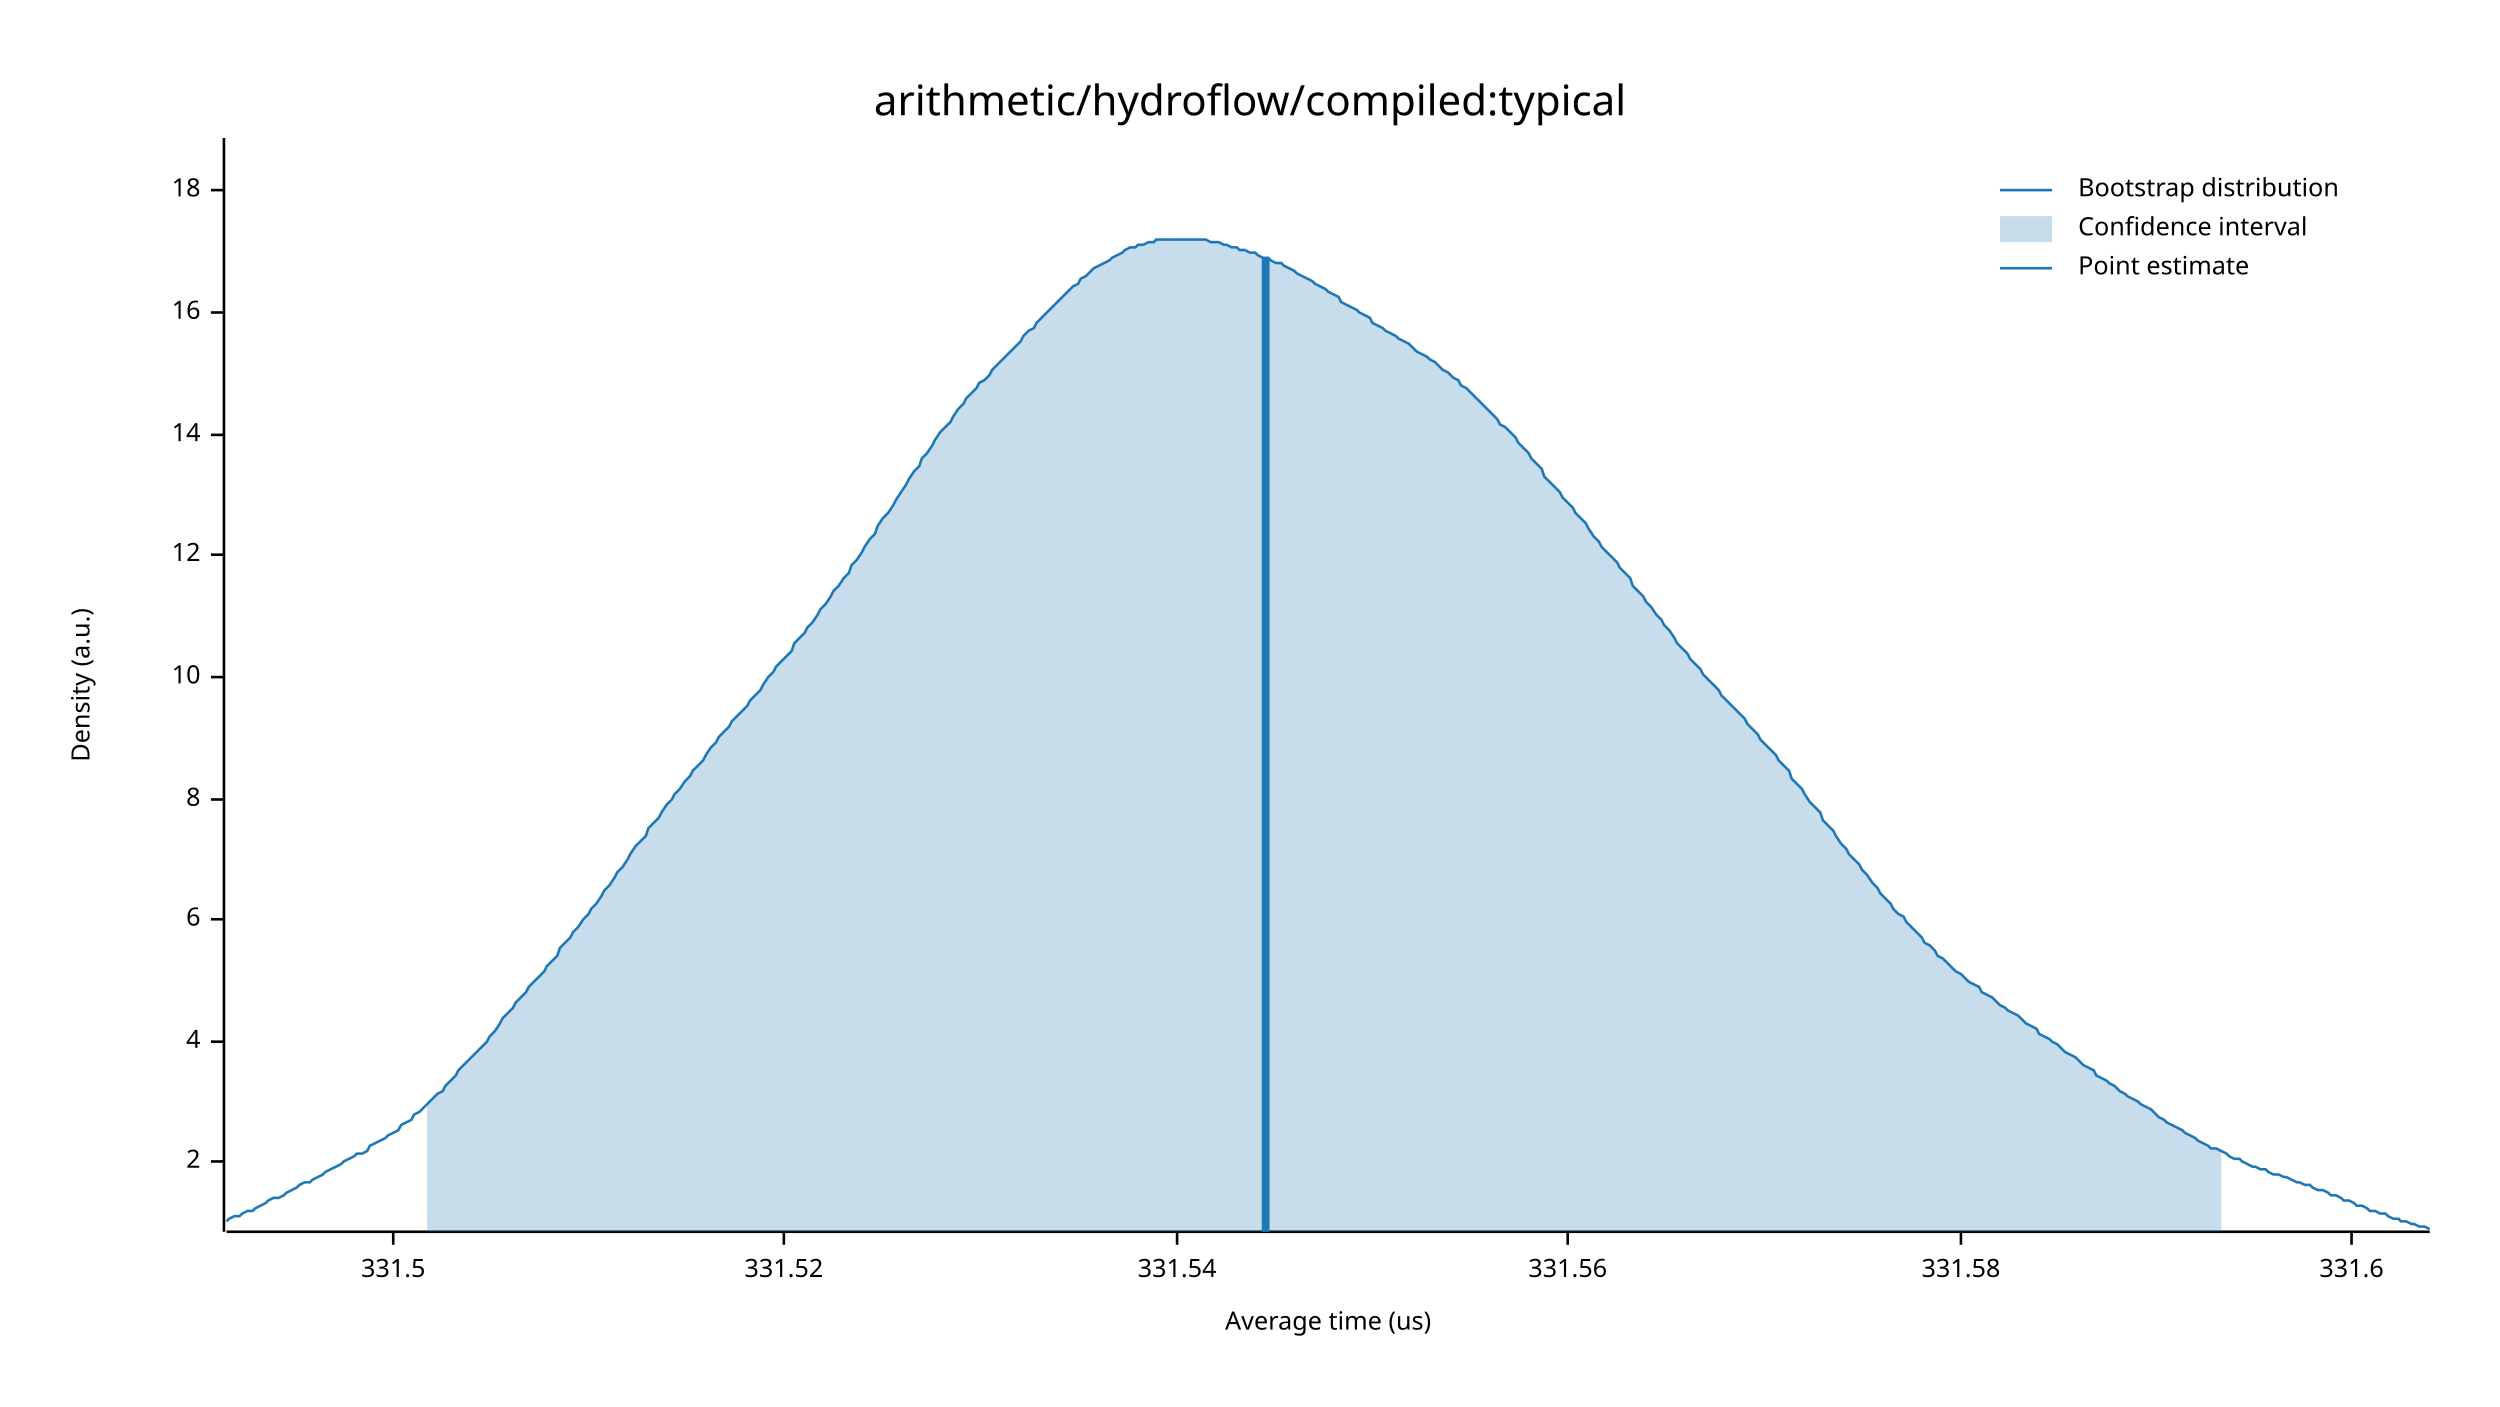
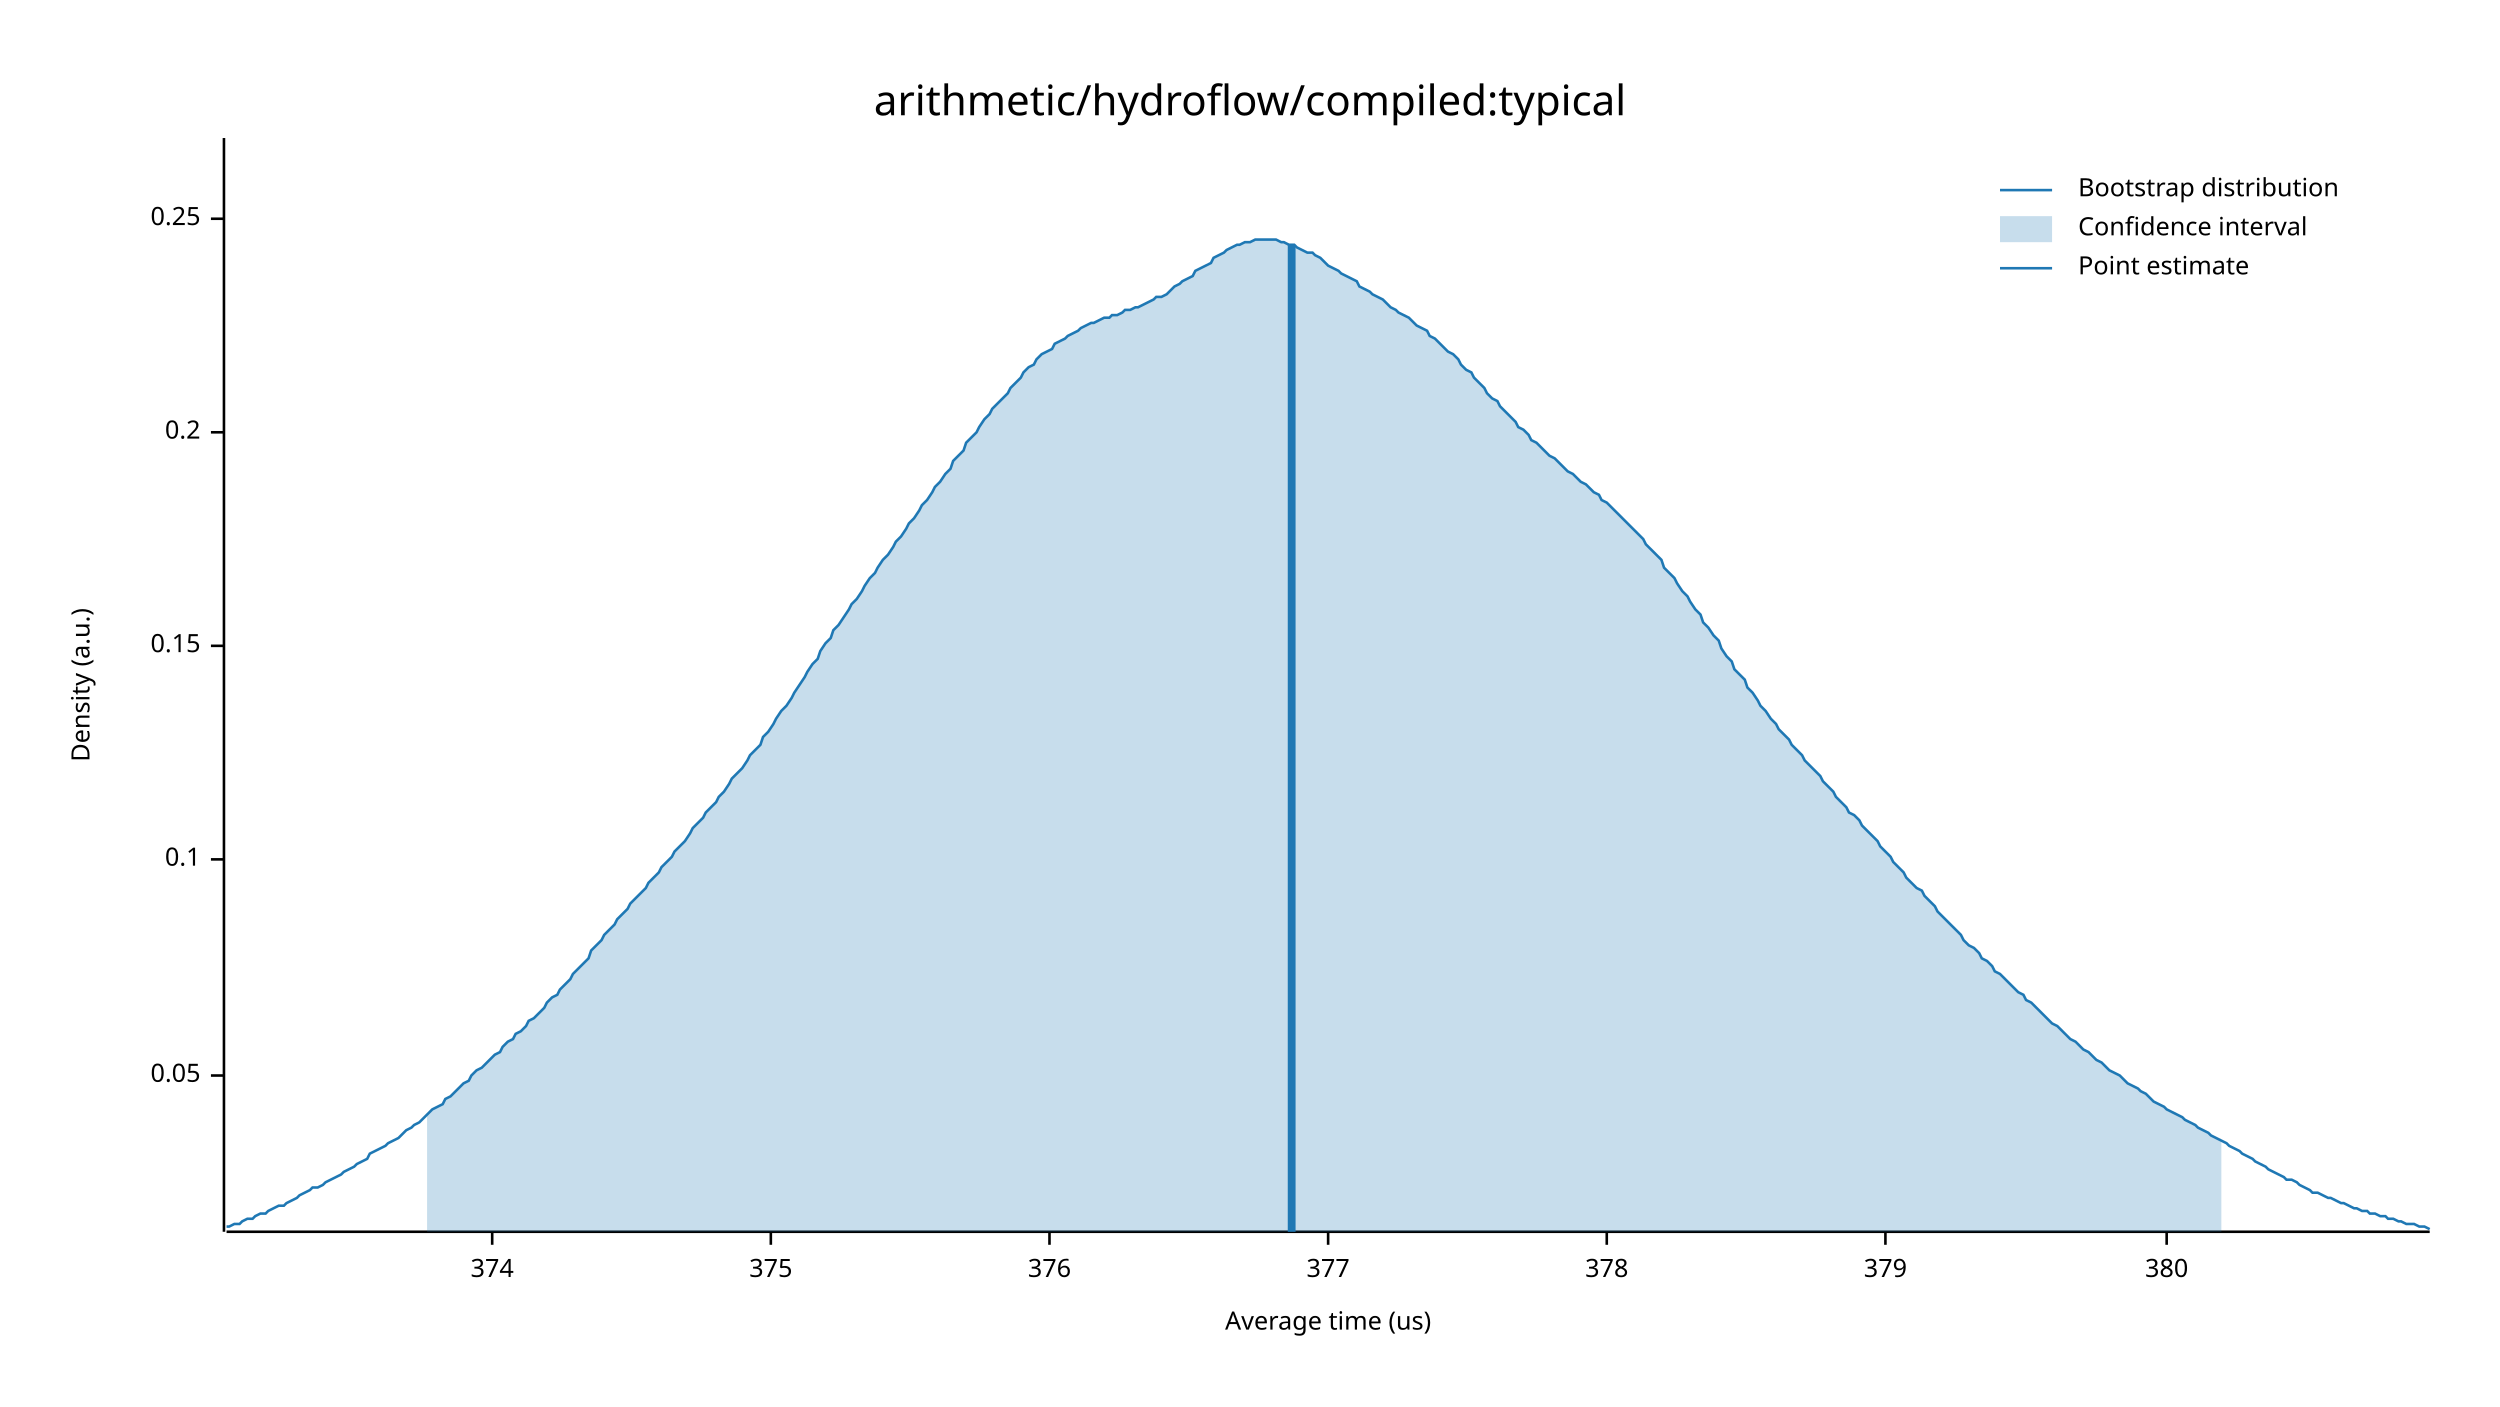
<svg xmlns="http://www.w3.org/2000/svg" width="960" height="540" viewBox="0 0 960 540">
  <text x="480" y="32" dy="0.76em" text-anchor="middle" font-family="sans-serif" font-size="16.129" opacity="1" fill="#000000">
arithmetic/hydroflow/compiled:typical
</text>
  <text x="27" y="263" dy="0.76em" text-anchor="middle" font-family="sans-serif" font-size="9.677" opacity="1" fill="#000000" transform="rotate(270, 27, 263)">
Density (a.u.)
</text>
  <text x="510" y="513" dy="-0.5ex" text-anchor="middle" font-family="sans-serif" font-size="9.677" opacity="1" fill="#000000">
Average time (us)
</text>
  <polyline fill="none" opacity="1" stroke="#000000" stroke-width="1" points="86,53 86,473 " />
-   <text x="77" y="446" dy="0.5ex" text-anchor="end" font-family="sans-serif" font-size="9.677" opacity="1" fill="#000000">
- 2
+   <text x="77" y="413" dy="0.5ex" text-anchor="end" font-family="sans-serif" font-size="9.677" opacity="1" fill="#000000">
+ 0.05
</text>
-   <polyline fill="none" opacity="1" stroke="#000000" stroke-width="1" points="81,446 86,446 " />
-   <text x="77" y="400" dy="0.5ex" text-anchor="end" font-family="sans-serif" font-size="9.677" opacity="1" fill="#000000">
- 4
+   <polyline fill="none" opacity="1" stroke="#000000" stroke-width="1" points="81,413 86,413 " />
+   <text x="77" y="330" dy="0.5ex" text-anchor="end" font-family="sans-serif" font-size="9.677" opacity="1" fill="#000000">
+ 0.1
</text>
-   <polyline fill="none" opacity="1" stroke="#000000" stroke-width="1" points="81,400 86,400 " />
-   <text x="77" y="353" dy="0.5ex" text-anchor="end" font-family="sans-serif" font-size="9.677" opacity="1" fill="#000000">
- 6
+   <polyline fill="none" opacity="1" stroke="#000000" stroke-width="1" points="81,330 86,330 " />
+   <text x="77" y="248" dy="0.5ex" text-anchor="end" font-family="sans-serif" font-size="9.677" opacity="1" fill="#000000">
+ 0.15
</text>
-   <polyline fill="none" opacity="1" stroke="#000000" stroke-width="1" points="81,353 86,353 " />
-   <text x="77" y="307" dy="0.5ex" text-anchor="end" font-family="sans-serif" font-size="9.677" opacity="1" fill="#000000">
- 8
+   <polyline fill="none" opacity="1" stroke="#000000" stroke-width="1" points="81,248 86,248 " />
+   <text x="77" y="166" dy="0.5ex" text-anchor="end" font-family="sans-serif" font-size="9.677" opacity="1" fill="#000000">
+ 0.2
</text>
-   <polyline fill="none" opacity="1" stroke="#000000" stroke-width="1" points="81,307 86,307 " />
-   <text x="77" y="260" dy="0.5ex" text-anchor="end" font-family="sans-serif" font-size="9.677" opacity="1" fill="#000000">
- 10
+   <polyline fill="none" opacity="1" stroke="#000000" stroke-width="1" points="81,166 86,166 " />
+   <text x="77" y="84" dy="0.5ex" text-anchor="end" font-family="sans-serif" font-size="9.677" opacity="1" fill="#000000">
+ 0.25
</text>
-   <polyline fill="none" opacity="1" stroke="#000000" stroke-width="1" points="81,260 86,260 " />
-   <text x="77" y="213" dy="0.5ex" text-anchor="end" font-family="sans-serif" font-size="9.677" opacity="1" fill="#000000">
- 12
+   <polyline fill="none" opacity="1" stroke="#000000" stroke-width="1" points="81,84 86,84 " />
+   <polyline fill="none" opacity="1" stroke="#000000" stroke-width="1" points="87,473 933,473 " />
+   <text x="189" y="483" dy="0.76em" text-anchor="middle" font-family="sans-serif" font-size="9.677" opacity="1" fill="#000000">
+ 374
</text>
-   <polyline fill="none" opacity="1" stroke="#000000" stroke-width="1" points="81,213 86,213 " />
-   <text x="77" y="167" dy="0.5ex" text-anchor="end" font-family="sans-serif" font-size="9.677" opacity="1" fill="#000000">
- 14
+   <polyline fill="none" opacity="1" stroke="#000000" stroke-width="1" points="189,473 189,478 " />
+   <text x="296" y="483" dy="0.76em" text-anchor="middle" font-family="sans-serif" font-size="9.677" opacity="1" fill="#000000">
+ 375
</text>
-   <polyline fill="none" opacity="1" stroke="#000000" stroke-width="1" points="81,167 86,167 " />
-   <text x="77" y="120" dy="0.5ex" text-anchor="end" font-family="sans-serif" font-size="9.677" opacity="1" fill="#000000">
- 16
+   <polyline fill="none" opacity="1" stroke="#000000" stroke-width="1" points="296,473 296,478 " />
+   <text x="403" y="483" dy="0.76em" text-anchor="middle" font-family="sans-serif" font-size="9.677" opacity="1" fill="#000000">
+ 376
</text>
-   <polyline fill="none" opacity="1" stroke="#000000" stroke-width="1" points="81,120 86,120 " />
-   <text x="77" y="73" dy="0.5ex" text-anchor="end" font-family="sans-serif" font-size="9.677" opacity="1" fill="#000000">
- 18
+   <polyline fill="none" opacity="1" stroke="#000000" stroke-width="1" points="403,473 403,478 " />
+   <text x="510" y="483" dy="0.76em" text-anchor="middle" font-family="sans-serif" font-size="9.677" opacity="1" fill="#000000">
+ 377
</text>
-   <polyline fill="none" opacity="1" stroke="#000000" stroke-width="1" points="81,73 86,73 " />
-   <polyline fill="none" opacity="1" stroke="#000000" stroke-width="1" points="87,473 933,473 " />
-   <text x="151" y="483" dy="0.76em" text-anchor="middle" font-family="sans-serif" font-size="9.677" opacity="1" fill="#000000">
- 331.5
+   <polyline fill="none" opacity="1" stroke="#000000" stroke-width="1" points="510,473 510,478 " />
+   <text x="617" y="483" dy="0.76em" text-anchor="middle" font-family="sans-serif" font-size="9.677" opacity="1" fill="#000000">
+ 378
</text>
-   <polyline fill="none" opacity="1" stroke="#000000" stroke-width="1" points="151,473 151,478 " />
-   <text x="301" y="483" dy="0.76em" text-anchor="middle" font-family="sans-serif" font-size="9.677" opacity="1" fill="#000000">
- 331.52
+   <polyline fill="none" opacity="1" stroke="#000000" stroke-width="1" points="617,473 617,478 " />
+   <text x="724" y="483" dy="0.76em" text-anchor="middle" font-family="sans-serif" font-size="9.677" opacity="1" fill="#000000">
+ 379
</text>
-   <polyline fill="none" opacity="1" stroke="#000000" stroke-width="1" points="301,473 301,478 " />
-   <text x="452" y="483" dy="0.76em" text-anchor="middle" font-family="sans-serif" font-size="9.677" opacity="1" fill="#000000">
- 331.54
+   <polyline fill="none" opacity="1" stroke="#000000" stroke-width="1" points="724,473 724,478 " />
+   <text x="832" y="483" dy="0.76em" text-anchor="middle" font-family="sans-serif" font-size="9.677" opacity="1" fill="#000000">
+ 380
</text>
-   <polyline fill="none" opacity="1" stroke="#000000" stroke-width="1" points="452,473 452,478 " />
-   <text x="602" y="483" dy="0.76em" text-anchor="middle" font-family="sans-serif" font-size="9.677" opacity="1" fill="#000000">
- 331.56
- </text>
-   <polyline fill="none" opacity="1" stroke="#000000" stroke-width="1" points="602,473 602,478 " />
-   <text x="753" y="483" dy="0.76em" text-anchor="middle" font-family="sans-serif" font-size="9.677" opacity="1" fill="#000000">
- 331.58
- </text>
-   <polyline fill="none" opacity="1" stroke="#000000" stroke-width="1" points="753,473 753,478 " />
-   <text x="903" y="483" dy="0.76em" text-anchor="middle" font-family="sans-serif" font-size="9.677" opacity="1" fill="#000000">
- 331.6
- </text>
-   <polyline fill="none" opacity="1" stroke="#000000" stroke-width="1" points="903,473 903,478 " />
-   <polyline fill="none" opacity="1" stroke="#1F78B4" stroke-width="1" points="87,469 88,468 90,467 92,467 93,466 95,465 97,465 98,464 100,463 102,462 103,461 105,460 107,460 109,459 110,458 112,457 114,456 115,455 117,454 119,454 120,453 122,452 124,451 125,450 127,449 129,448 131,447 132,446 134,445 136,444 137,443 139,443 141,442 142,440 144,439 146,438 148,437 149,436 151,435 153,434 154,432 156,431 158,430 159,428 161,427 163,425 164,424 166,422 168,420 170,419 171,417 173,415 175,413 176,411 178,409 180,407 181,406 183,404 185,402 187,400 188,398 190,396 192,393 193,391 195,389 197,387 198,385 200,383 202,381 203,379 205,377 207,375 209,373 210,371 212,369 214,367 215,364 217,362 219,360 220,358 222,356 224,353 226,351 227,349 229,347 231,344 232,342 234,340 236,337 237,335 239,333 241,330 242,328 244,325 246,323 248,321 249,318 251,316 253,314 254,312 256,309 258,307 259,305 261,303 263,300 265,298 266,296 268,294 270,292 271,290 273,287 275,285 276,283 278,281 280,279 281,277 283,275 285,273 287,271 288,269 290,267 292,265 293,263 295,260 297,258 298,256 300,254 302,252 304,250 305,247 307,245 309,243 310,241 312,239 314,236 315,234 317,232 319,229 320,227 322,225 324,222 326,220 327,217 329,215 331,212 332,210 334,207 336,205 337,202 339,199 341,197 343,194 344,192 346,189 348,186 349,184 351,181 353,179 354,176 356,174 358,171 359,169 361,166 363,164 365,162 366,160 368,157 370,155 371,153 373,151 375,149 376,147 378,146 380,144 381,142 383,140 385,138 387,136 388,135 390,133 392,131 393,129 395,127 397,126 398,124 400,122 402,120 404,118 405,117 407,115 409,113 410,112 412,110 414,109 415,107 417,106 419,104 420,103 422,102 424,101 426,100 427,99 429,98 431,97 432,96 434,95 436,95 437,94 439,94 441,93 443,93 444,92 446,92 448,92 449,92 451,92 453,92 454,92 456,92 458,92 459,92 461,92 463,92 465,93 466,93 468,93 470,94 471,94 473,95 475,95 476,96 478,96 480,97 482,97 483,98 485,99 487,99 488,100 490,101 492,101 493,102 495,103 497,104 498,105 500,106 502,107 504,108 505,109 507,110 509,111 510,112 512,113 514,114 515,116 517,117 519,118 521,119 522,120 524,121 526,122 527,124 529,125 531,126 532,127 534,128 536,129 537,130 539,131 541,132 543,134 544,135 546,136 548,137 549,138 551,139 553,141 554,142 556,143 558,145 560,146 561,148 563,149 565,151 566,152 568,154 570,156 571,157 573,159 575,161 576,163 578,164 580,166 582,168 583,170 585,172 587,174 588,176 590,178 592,180 593,183 595,185 597,187 599,189 600,191 602,193 604,195 605,197 607,199 609,201 610,203 612,206 614,208 615,210 617,212 619,214 621,216 622,218 624,220 626,222 627,225 629,227 631,229 632,231 634,233 636,236 638,238 639,240 641,242 643,245 644,247 646,249 648,251 649,253 651,255 653,257 654,259 656,261 658,263 660,265 661,267 663,269 665,271 666,272 668,274 670,276 671,278 673,280 675,282 676,284 678,286 680,288 682,290 683,292 685,294 687,296 688,299 690,301 692,303 693,305 695,308 697,310 699,312 700,315 702,317 704,319 705,321 707,324 709,326 710,328 712,330 714,332 715,334 717,336 719,339 721,341 722,343 724,345 726,347 727,349 729,351 731,352 732,354 734,356 736,358 738,360 739,362 741,363 743,365 744,367 746,368 748,370 749,371 751,373 753,374 754,375 756,377 758,378 760,379 761,381 763,382 765,383 766,384 768,386 770,387 771,388 773,389 775,390 777,392 778,393 780,394 782,395 783,397 785,398 787,399 788,400 790,401 792,403 793,404 795,405 797,406 799,408 800,409 802,410 804,411 805,413 807,414 809,415 810,416 812,417 814,419 816,420 817,421 819,422 821,423 822,424 824,425 826,426 827,427 829,429 831,430 832,431 834,432 836,433 838,434 839,435 841,436 843,437 844,438 846,439 848,440 849,441 851,441 853,442 855,443 856,444 858,445 860,445 861,446 863,447 865,448 866,448 868,449 870,449 871,450 873,451 875,451 877,452 878,452 880,453 882,454 883,454 885,455 887,455 888,456 890,457 892,457 894,458 895,459 897,459 899,460 900,461 902,461 904,462 905,463 907,463 909,464 910,465 912,465 914,466 916,466 917,467 919,468 921,468 922,469 924,469 926,470 927,470 929,471 931,471 933,472 " />
-   <polygon opacity="0.25" fill="#1F78B4" points="164,424 166,422 168,420 170,419 171,417 173,415 175,413 176,411 178,409 180,407 181,406 183,404 185,402 187,400 188,398 190,396 192,393 193,391 195,389 197,387 198,385 200,383 202,381 203,379 205,377 207,375 209,373 210,371 212,369 214,367 215,364 217,362 219,360 220,358 222,356 224,353 226,351 227,349 229,347 231,344 232,342 234,340 236,337 237,335 239,333 241,330 242,328 244,325 246,323 248,321 249,318 251,316 253,314 254,312 256,309 258,307 259,305 261,303 263,300 265,298 266,296 268,294 270,292 271,290 273,287 275,285 276,283 278,281 280,279 281,277 283,275 285,273 287,271 288,269 290,267 292,265 293,263 295,260 297,258 298,256 300,254 302,252 304,250 305,247 307,245 309,243 310,241 312,239 314,236 315,234 317,232 319,229 320,227 322,225 324,222 326,220 327,217 329,215 331,212 332,210 334,207 336,205 337,202 339,199 341,197 343,194 344,192 346,189 348,186 349,184 351,181 353,179 354,176 356,174 358,171 359,169 361,166 363,164 365,162 366,160 368,157 370,155 371,153 373,151 375,149 376,147 378,146 380,144 381,142 383,140 385,138 387,136 388,135 390,133 392,131 393,129 395,127 397,126 398,124 400,122 402,120 404,118 405,117 407,115 409,113 410,112 412,110 414,109 415,107 417,106 419,104 420,103 422,102 424,101 426,100 427,99 429,98 431,97 432,96 434,95 436,95 437,94 439,94 441,93 443,93 444,92 446,92 448,92 449,92 451,92 453,92 454,92 456,92 458,92 459,92 461,92 463,92 465,93 466,93 468,93 470,94 471,94 473,95 475,95 476,96 478,96 480,97 482,97 483,98 485,99 487,99 488,100 490,101 492,101 493,102 495,103 497,104 498,105 500,106 502,107 504,108 505,109 507,110 509,111 510,112 512,113 514,114 515,116 517,117 519,118 521,119 522,120 524,121 526,122 527,124 529,125 531,126 532,127 534,128 536,129 537,130 539,131 541,132 543,134 544,135 546,136 548,137 549,138 551,139 553,141 554,142 556,143 558,145 560,146 561,148 563,149 565,151 566,152 568,154 570,156 571,157 573,159 575,161 576,163 578,164 580,166 582,168 583,170 585,172 587,174 588,176 590,178 592,180 593,183 595,185 597,187 599,189 600,191 602,193 604,195 605,197 607,199 609,201 610,203 612,206 614,208 615,210 617,212 619,214 621,216 622,218 624,220 626,222 627,225 629,227 631,229 632,231 634,233 636,236 638,238 639,240 641,242 643,245 644,247 646,249 648,251 649,253 651,255 653,257 654,259 656,261 658,263 660,265 661,267 663,269 665,271 666,272 668,274 670,276 671,278 673,280 675,282 676,284 678,286 680,288 682,290 683,292 685,294 687,296 688,299 690,301 692,303 693,305 695,308 697,310 699,312 700,315 702,317 704,319 705,321 707,324 709,326 710,328 712,330 714,332 715,334 717,336 719,339 721,341 722,343 724,345 726,347 727,349 729,351 731,352 732,354 734,356 736,358 738,360 739,362 741,363 743,365 744,367 746,368 748,370 749,371 751,373 753,374 754,375 756,377 758,378 760,379 761,381 763,382 765,383 766,384 768,386 770,387 771,388 773,389 775,390 777,392 778,393 780,394 782,395 783,397 785,398 787,399 788,400 790,401 792,403 793,404 795,405 797,406 799,408 800,409 802,410 804,411 805,413 807,414 809,415 810,416 812,417 814,419 816,420 817,421 819,422 821,423 822,424 824,425 826,426 827,427 829,429 831,430 832,431 834,432 836,433 838,434 839,435 841,436 843,437 844,438 846,439 848,440 849,441 851,441 853,442 853,473 164,473 " />
-   <polyline fill="none" opacity="1" stroke="#1F78B4" stroke-width="3" points="486,473 486,99 " />
+   <polyline fill="none" opacity="1" stroke="#000000" stroke-width="1" points="832,473 832,478 " />
+   <polyline fill="none" opacity="1" stroke="#1F78B4" stroke-width="1" points="87,471 88,471 90,470 92,470 93,469 95,468 97,468 98,467 100,466 102,466 103,465 105,464 107,463 109,463 110,462 112,461 114,460 115,459 117,458 119,457 120,456 122,456 124,455 125,454 127,453 129,452 131,451 132,450 134,449 136,448 137,447 139,446 141,445 142,443 144,442 146,441 148,440 149,439 151,438 153,437 154,436 156,434 158,433 159,432 161,431 163,429 164,428 166,426 168,425 170,424 171,422 173,421 175,419 176,418 178,416 180,415 181,413 183,411 185,410 187,408 188,407 190,405 192,404 193,402 195,400 197,399 198,397 200,396 202,394 203,392 205,391 207,389 209,387 210,385 212,383 214,382 215,380 217,378 219,376 220,374 222,372 224,370 226,368 227,365 229,363 231,361 232,359 234,357 236,355 237,353 239,351 241,349 242,347 244,345 246,343 248,341 249,339 251,337 253,335 254,333 256,331 258,329 259,327 261,325 263,323 265,320 266,318 268,316 270,314 271,312 273,310 275,308 276,306 278,304 280,301 281,299 283,297 285,295 287,292 288,290 290,288 292,286 293,283 295,281 297,278 298,276 300,273 302,271 304,268 305,266 307,263 309,260 310,258 312,255 314,253 315,250 317,247 319,245 320,242 322,240 324,237 326,234 327,232 329,230 331,227 332,225 334,222 336,220 337,218 339,215 341,213 343,210 344,208 346,206 348,203 349,201 351,199 353,196 354,194 356,192 358,189 359,187 361,185 363,182 365,180 366,177 368,175 370,173 371,170 373,168 375,166 376,164 378,161 380,159 381,157 383,155 385,153 387,151 388,149 390,147 392,145 393,143 395,141 397,140 398,138 400,136 402,135 404,134 405,132 407,131 409,130 410,129 412,128 414,127 415,126 417,125 419,124 420,124 422,123 424,122 426,122 427,121 429,121 431,120 432,119 434,119 436,118 437,118 439,117 441,116 443,115 444,114 446,114 448,113 449,112 451,110 453,109 454,108 456,107 458,106 459,104 461,103 463,102 465,101 466,99 468,98 470,97 471,96 473,95 475,94 476,94 478,93 480,93 482,92 483,92 485,92 487,92 488,92 490,92 492,93 493,93 495,94 497,94 498,95 500,96 502,97 504,97 505,98 507,99 509,101 510,102 512,103 514,104 515,105 517,106 519,107 521,108 522,110 524,111 526,112 527,113 529,114 531,115 532,116 534,118 536,119 537,120 539,121 541,122 543,124 544,125 546,126 548,127 549,129 551,130 553,132 554,133 556,135 558,136 560,138 561,140 563,142 565,143 566,145 568,147 570,149 571,151 573,153 575,154 576,156 578,158 580,160 582,162 583,164 585,165 587,167 588,169 590,170 592,172 593,173 595,175 597,176 599,178 600,179 602,181 604,182 605,183 607,185 609,186 610,187 612,189 614,190 615,192 617,193 619,195 621,197 622,198 624,200 626,202 627,203 629,205 631,207 632,209 634,211 636,213 638,215 639,218 641,220 643,222 644,224 646,227 648,229 649,231 651,234 653,236 654,239 656,241 658,244 660,246 661,249 663,252 665,254 666,257 668,259 670,261 671,264 673,266 675,269 676,271 678,273 680,276 682,278 683,280 685,282 687,284 688,286 690,288 692,290 693,292 695,294 697,296 699,298 700,300 702,302 704,304 705,306 707,308 709,310 710,312 712,313 714,315 715,317 717,319 719,321 721,323 722,325 724,327 726,329 727,331 729,333 731,335 732,337 734,339 736,341 738,342 739,344 741,346 743,348 744,350 746,352 748,354 749,355 751,357 753,359 754,361 756,363 758,364 760,366 761,368 763,369 765,371 766,373 768,374 770,376 771,377 773,379 775,381 777,382 778,384 780,385 782,387 783,388 785,390 787,392 788,393 790,394 792,396 793,397 795,399 797,400 799,402 800,403 802,404 804,406 805,407 807,408 809,410 810,411 812,412 814,413 816,415 817,416 819,417 821,418 822,419 824,420 826,422 827,423 829,424 831,425 832,426 834,427 836,428 838,429 839,430 841,431 843,432 844,433 846,434 848,435 849,436 851,437 853,438 855,439 856,440 858,441 860,442 861,443 863,444 865,445 866,446 868,447 870,448 871,449 873,450 875,451 877,452 878,453 880,453 882,454 883,455 885,456 887,457 888,458 890,458 892,459 894,460 895,460 897,461 899,462 900,462 902,463 904,464 905,464 907,465 909,465 910,466 912,466 914,467 916,467 917,468 919,468 921,469 922,469 924,470 926,470 927,470 929,471 931,471 933,472 " />
+   <polygon opacity="0.25" fill="#1F78B4" points="164,428 166,426 168,425 170,424 171,422 173,421 175,419 176,418 178,416 180,415 181,413 183,411 185,410 187,408 188,407 190,405 192,404 193,402 195,400 197,399 198,397 200,396 202,394 203,392 205,391 207,389 209,387 210,385 212,383 214,382 215,380 217,378 219,376 220,374 222,372 224,370 226,368 227,365 229,363 231,361 232,359 234,357 236,355 237,353 239,351 241,349 242,347 244,345 246,343 248,341 249,339 251,337 253,335 254,333 256,331 258,329 259,327 261,325 263,323 265,320 266,318 268,316 270,314 271,312 273,310 275,308 276,306 278,304 280,301 281,299 283,297 285,295 287,292 288,290 290,288 292,286 293,283 295,281 297,278 298,276 300,273 302,271 304,268 305,266 307,263 309,260 310,258 312,255 314,253 315,250 317,247 319,245 320,242 322,240 324,237 326,234 327,232 329,230 331,227 332,225 334,222 336,220 337,218 339,215 341,213 343,210 344,208 346,206 348,203 349,201 351,199 353,196 354,194 356,192 358,189 359,187 361,185 363,182 365,180 366,177 368,175 370,173 371,170 373,168 375,166 376,164 378,161 380,159 381,157 383,155 385,153 387,151 388,149 390,147 392,145 393,143 395,141 397,140 398,138 400,136 402,135 404,134 405,132 407,131 409,130 410,129 412,128 414,127 415,126 417,125 419,124 420,124 422,123 424,122 426,122 427,121 429,121 431,120 432,119 434,119 436,118 437,118 439,117 441,116 443,115 444,114 446,114 448,113 449,112 451,110 453,109 454,108 456,107 458,106 459,104 461,103 463,102 465,101 466,99 468,98 470,97 471,96 473,95 475,94 476,94 478,93 480,93 482,92 483,92 485,92 487,92 488,92 490,92 492,93 493,93 495,94 497,94 498,95 500,96 502,97 504,97 505,98 507,99 509,101 510,102 512,103 514,104 515,105 517,106 519,107 521,108 522,110 524,111 526,112 527,113 529,114 531,115 532,116 534,118 536,119 537,120 539,121 541,122 543,124 544,125 546,126 548,127 549,129 551,130 553,132 554,133 556,135 558,136 560,138 561,140 563,142 565,143 566,145 568,147 570,149 571,151 573,153 575,154 576,156 578,158 580,160 582,162 583,164 585,165 587,167 588,169 590,170 592,172 593,173 595,175 597,176 599,178 600,179 602,181 604,182 605,183 607,185 609,186 610,187 612,189 614,190 615,192 617,193 619,195 621,197 622,198 624,200 626,202 627,203 629,205 631,207 632,209 634,211 636,213 638,215 639,218 641,220 643,222 644,224 646,227 648,229 649,231 651,234 653,236 654,239 656,241 658,244 660,246 661,249 663,252 665,254 666,257 668,259 670,261 671,264 673,266 675,269 676,271 678,273 680,276 682,278 683,280 685,282 687,284 688,286 690,288 692,290 693,292 695,294 697,296 699,298 700,300 702,302 704,304 705,306 707,308 709,310 710,312 712,313 714,315 715,317 717,319 719,321 721,323 722,325 724,327 726,329 727,331 729,333 731,335 732,337 734,339 736,341 738,342 739,344 741,346 743,348 744,350 746,352 748,354 749,355 751,357 753,359 754,361 756,363 758,364 760,366 761,368 763,369 765,371 766,373 768,374 770,376 771,377 773,379 775,381 777,382 778,384 780,385 782,387 783,388 785,390 787,392 788,393 790,394 792,396 793,397 795,399 797,400 799,402 800,403 802,404 804,406 805,407 807,408 809,410 810,411 812,412 814,413 816,415 817,416 819,417 821,418 822,419 824,420 826,422 827,423 829,424 831,425 832,426 834,427 836,428 838,429 839,430 841,431 843,432 844,433 846,434 848,435 849,436 851,437 853,438 853,473 164,473 " />
+   <polyline fill="none" opacity="1" stroke="#1F78B4" stroke-width="3" points="496,473 496,94 " />
  <text x="798" y="68" dy="0.76em" text-anchor="start" font-family="sans-serif" font-size="9.677" opacity="1" fill="#000000">
Bootstrap distribution
</text>
  <text x="798" y="83" dy="0.76em" text-anchor="start" font-family="sans-serif" font-size="9.677" opacity="1" fill="#000000">
Confidence interval
</text>
  <text x="798" y="98" dy="0.76em" text-anchor="start" font-family="sans-serif" font-size="9.677" opacity="1" fill="#000000">
Point estimate
</text>
  <polyline fill="none" opacity="1" stroke="#1F78B4" stroke-width="1" points="768,73 788,73 " />
  <rect x="768" y="83" width="20" height="10" opacity="0.25" fill="#1F78B4" stroke="none" />
  <polyline fill="none" opacity="1" stroke="#1F78B4" stroke-width="1" points="768,103 788,103 " />
</svg>
